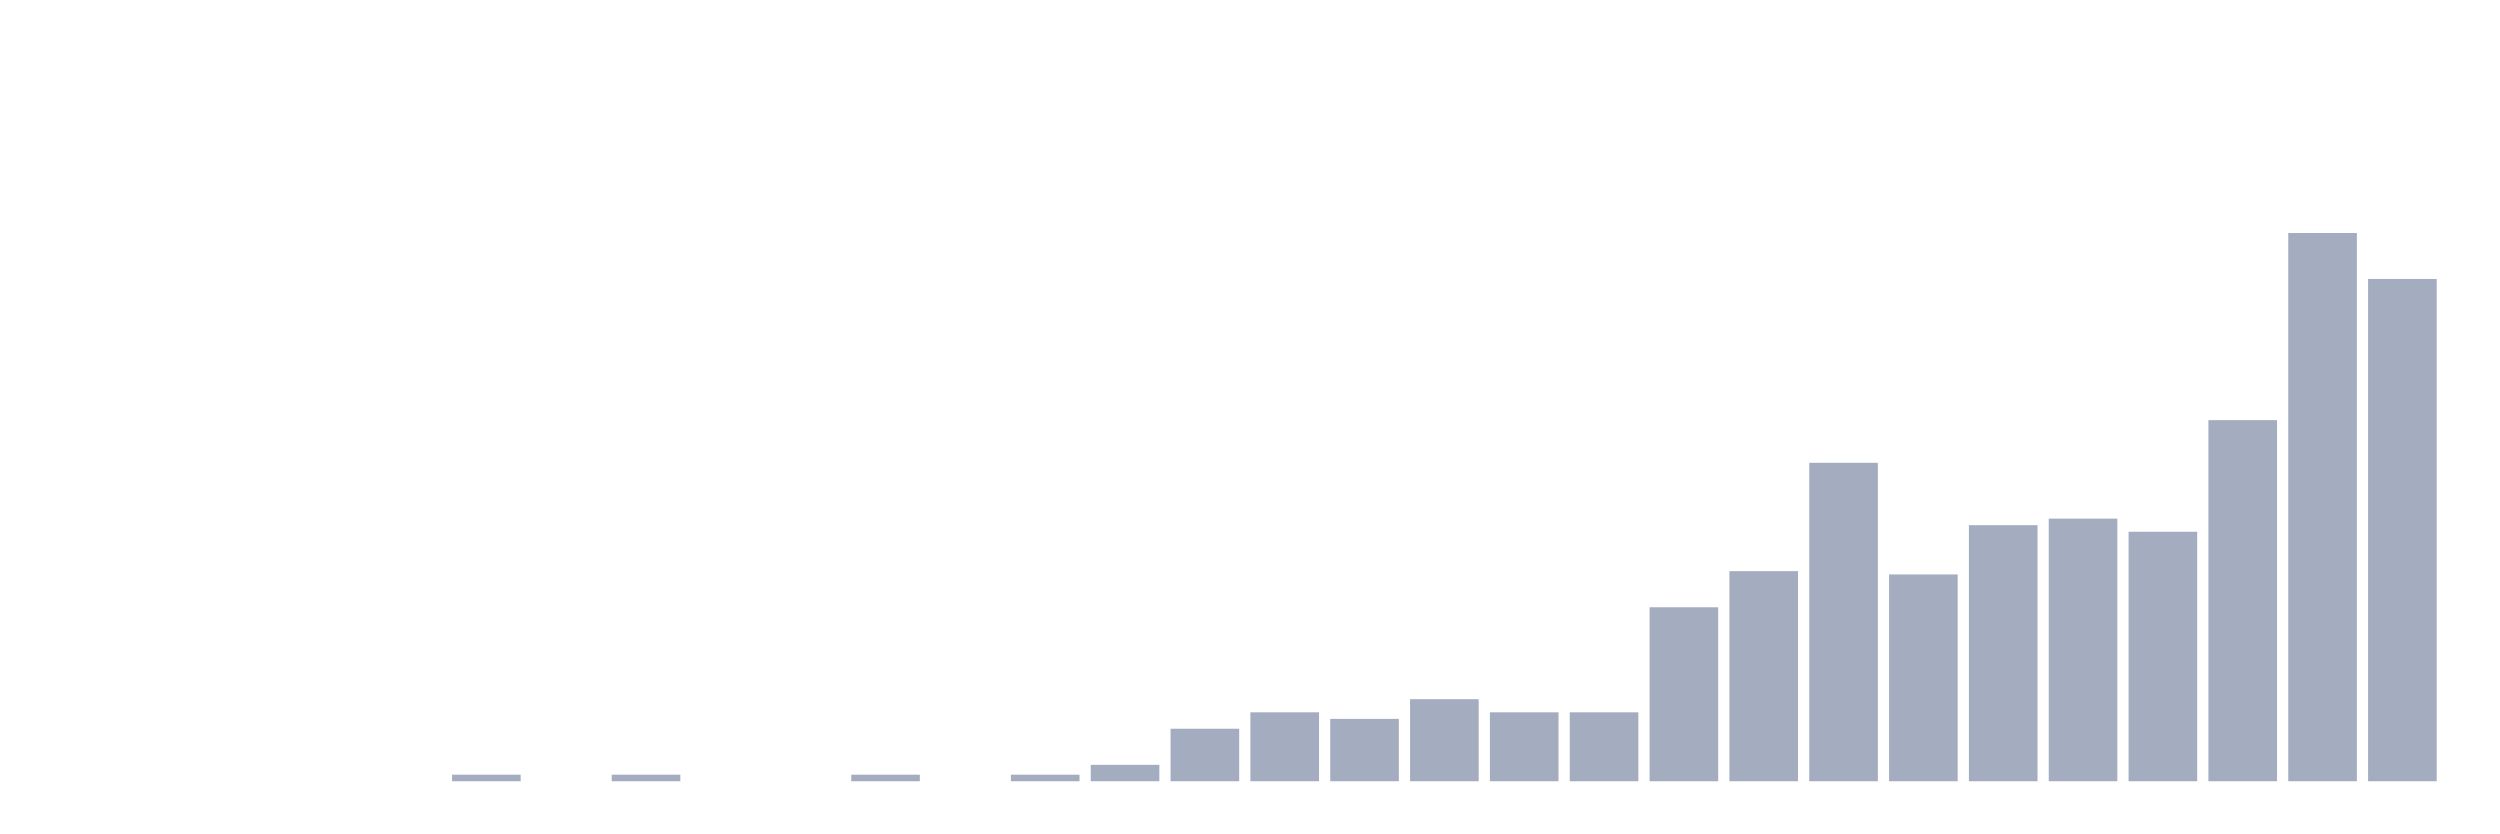
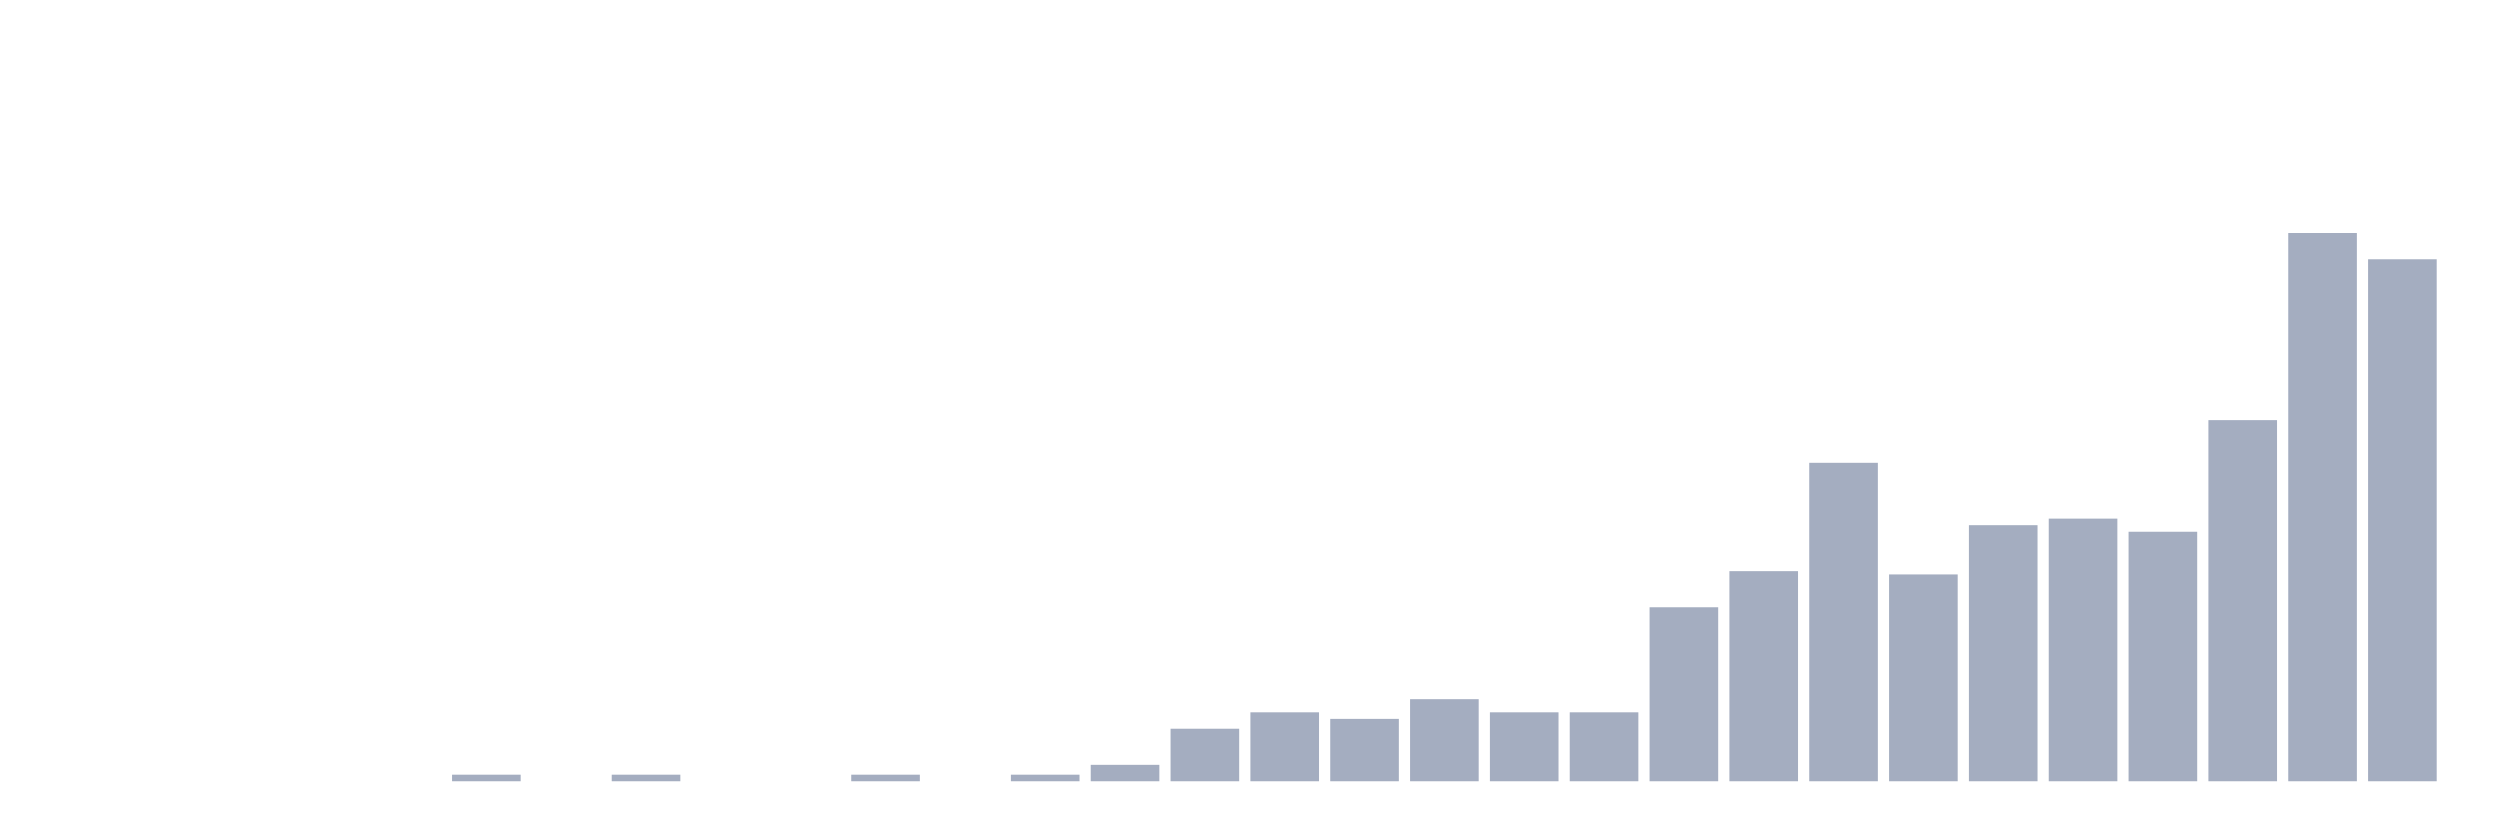
<svg xmlns="http://www.w3.org/2000/svg" viewBox="0 0 480 160">
  <g transform="translate(10,10)">
    <rect class="bar" x="0.153" width="13.175" y="140" height="0" fill="rgb(164,173,192)" />
    <rect class="bar" x="15.482" width="13.175" y="140" height="0" fill="rgb(164,173,192)" />
    <rect class="bar" x="30.81" width="13.175" y="140" height="0" fill="rgb(164,173,192)" />
    <rect class="bar" x="46.138" width="13.175" y="140" height="0" fill="rgb(164,173,192)" />
    <rect class="bar" x="61.466" width="13.175" y="140" height="0" fill="rgb(164,173,192)" />
    <rect class="bar" x="76.794" width="13.175" y="138.739" height="1.261" fill="rgb(164,173,192)" />
    <rect class="bar" x="92.123" width="13.175" y="140" height="0" fill="rgb(164,173,192)" />
    <rect class="bar" x="107.451" width="13.175" y="138.739" height="1.261" fill="rgb(164,173,192)" />
    <rect class="bar" x="122.779" width="13.175" y="140" height="0" fill="rgb(164,173,192)" />
    <rect class="bar" x="138.107" width="13.175" y="140" height="0" fill="rgb(164,173,192)" />
    <rect class="bar" x="153.436" width="13.175" y="138.739" height="1.261" fill="rgb(164,173,192)" />
    <rect class="bar" x="168.764" width="13.175" y="140" height="0" fill="rgb(164,173,192)" />
    <rect class="bar" x="184.092" width="13.175" y="138.739" height="1.261" fill="rgb(164,173,192)" />
    <rect class="bar" x="199.42" width="13.175" y="136.848" height="3.152" fill="rgb(164,173,192)" />
    <rect class="bar" x="214.748" width="13.175" y="129.915" height="10.085" fill="rgb(164,173,192)" />
    <rect class="bar" x="230.077" width="13.175" y="126.763" height="13.237" fill="rgb(164,173,192)" />
    <rect class="bar" x="245.405" width="13.175" y="128.024" height="11.976" fill="rgb(164,173,192)" />
    <rect class="bar" x="260.733" width="13.175" y="124.242" height="15.758" fill="rgb(164,173,192)" />
    <rect class="bar" x="276.061" width="13.175" y="126.763" height="13.237" fill="rgb(164,173,192)" />
    <rect class="bar" x="291.39" width="13.175" y="126.763" height="13.237" fill="rgb(164,173,192)" />
    <rect class="bar" x="306.718" width="13.175" y="106.593" height="33.407" fill="rgb(164,173,192)" />
    <rect class="bar" x="322.046" width="13.175" y="99.66" height="40.34" fill="rgb(164,173,192)" />
    <rect class="bar" x="337.374" width="13.175" y="78.859" height="61.141" fill="rgb(164,173,192)" />
    <rect class="bar" x="352.702" width="13.175" y="100.29" height="39.71" fill="rgb(164,173,192)" />
    <rect class="bar" x="368.031" width="13.175" y="90.835" height="49.165" fill="rgb(164,173,192)" />
    <rect class="bar" x="383.359" width="13.175" y="89.575" height="50.425" fill="rgb(164,173,192)" />
    <rect class="bar" x="398.687" width="13.175" y="92.096" height="47.904" fill="rgb(164,173,192)" />
    <rect class="bar" x="414.015" width="13.175" y="70.665" height="69.335" fill="rgb(164,173,192)" />
    <rect class="bar" x="429.344" width="13.175" y="34.737" height="105.263" fill="rgb(164,173,192)" />
-     <rect class="bar" x="444.672" width="13.175" y="43.561" height="96.439" fill="rgb(164,173,192)" />
+     <rect class="bar" x="444.672" width="13.175" y="39.779" height="100.221" fill="rgb(164,173,192)" />
  </g>
</svg>
